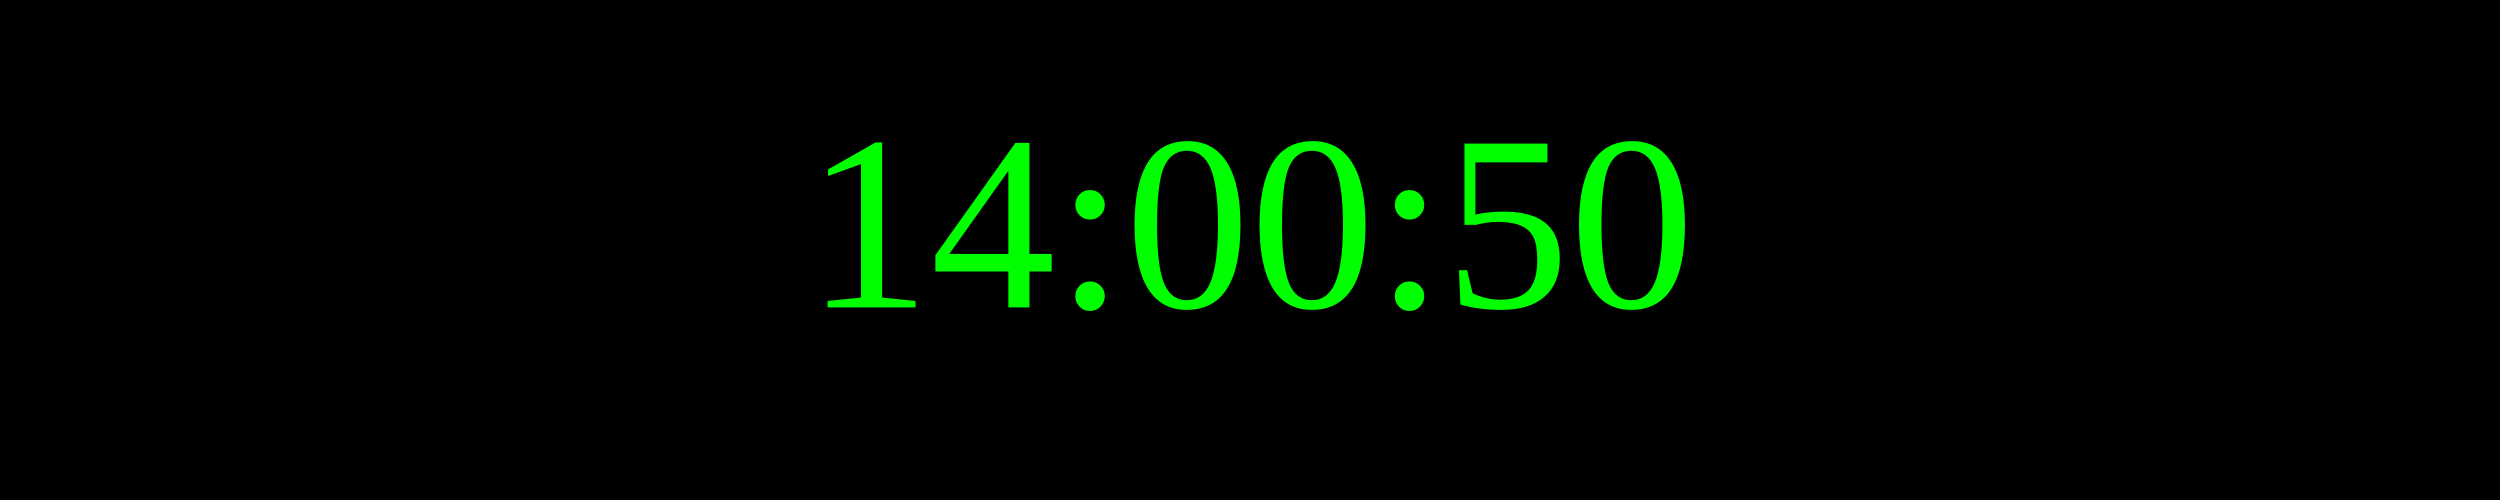
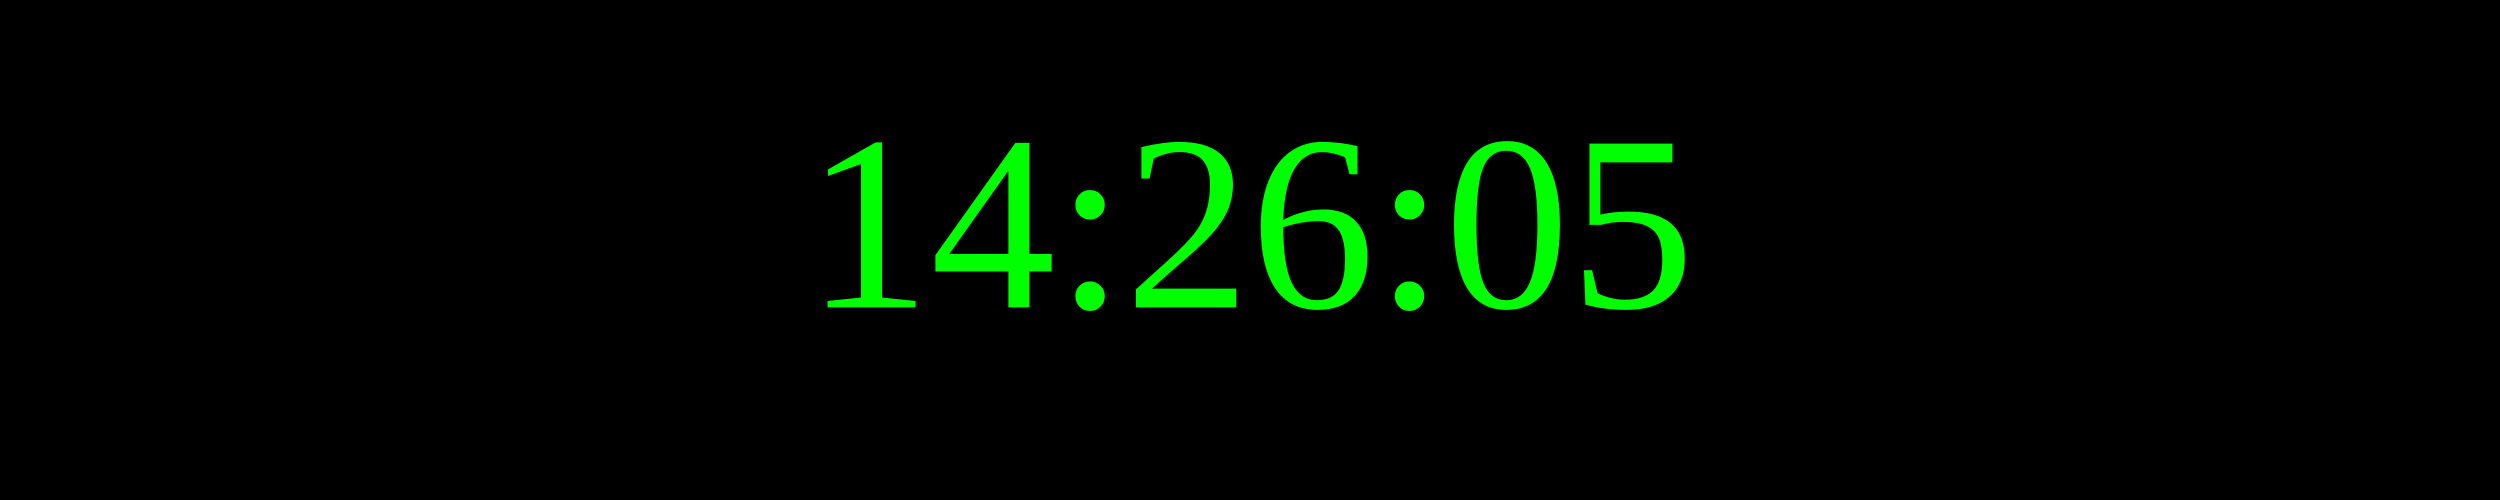
<svg xmlns="http://www.w3.org/2000/svg" width="250" height="50">
  <rect width="100%" height="100%" fill="black" />
  <text x="50%" y="50%" font-size="25" fill="lime" text-anchor="middle" dominant-baseline="middle">
- 14:00:50
+ 14:26:05
</text>
</svg>
